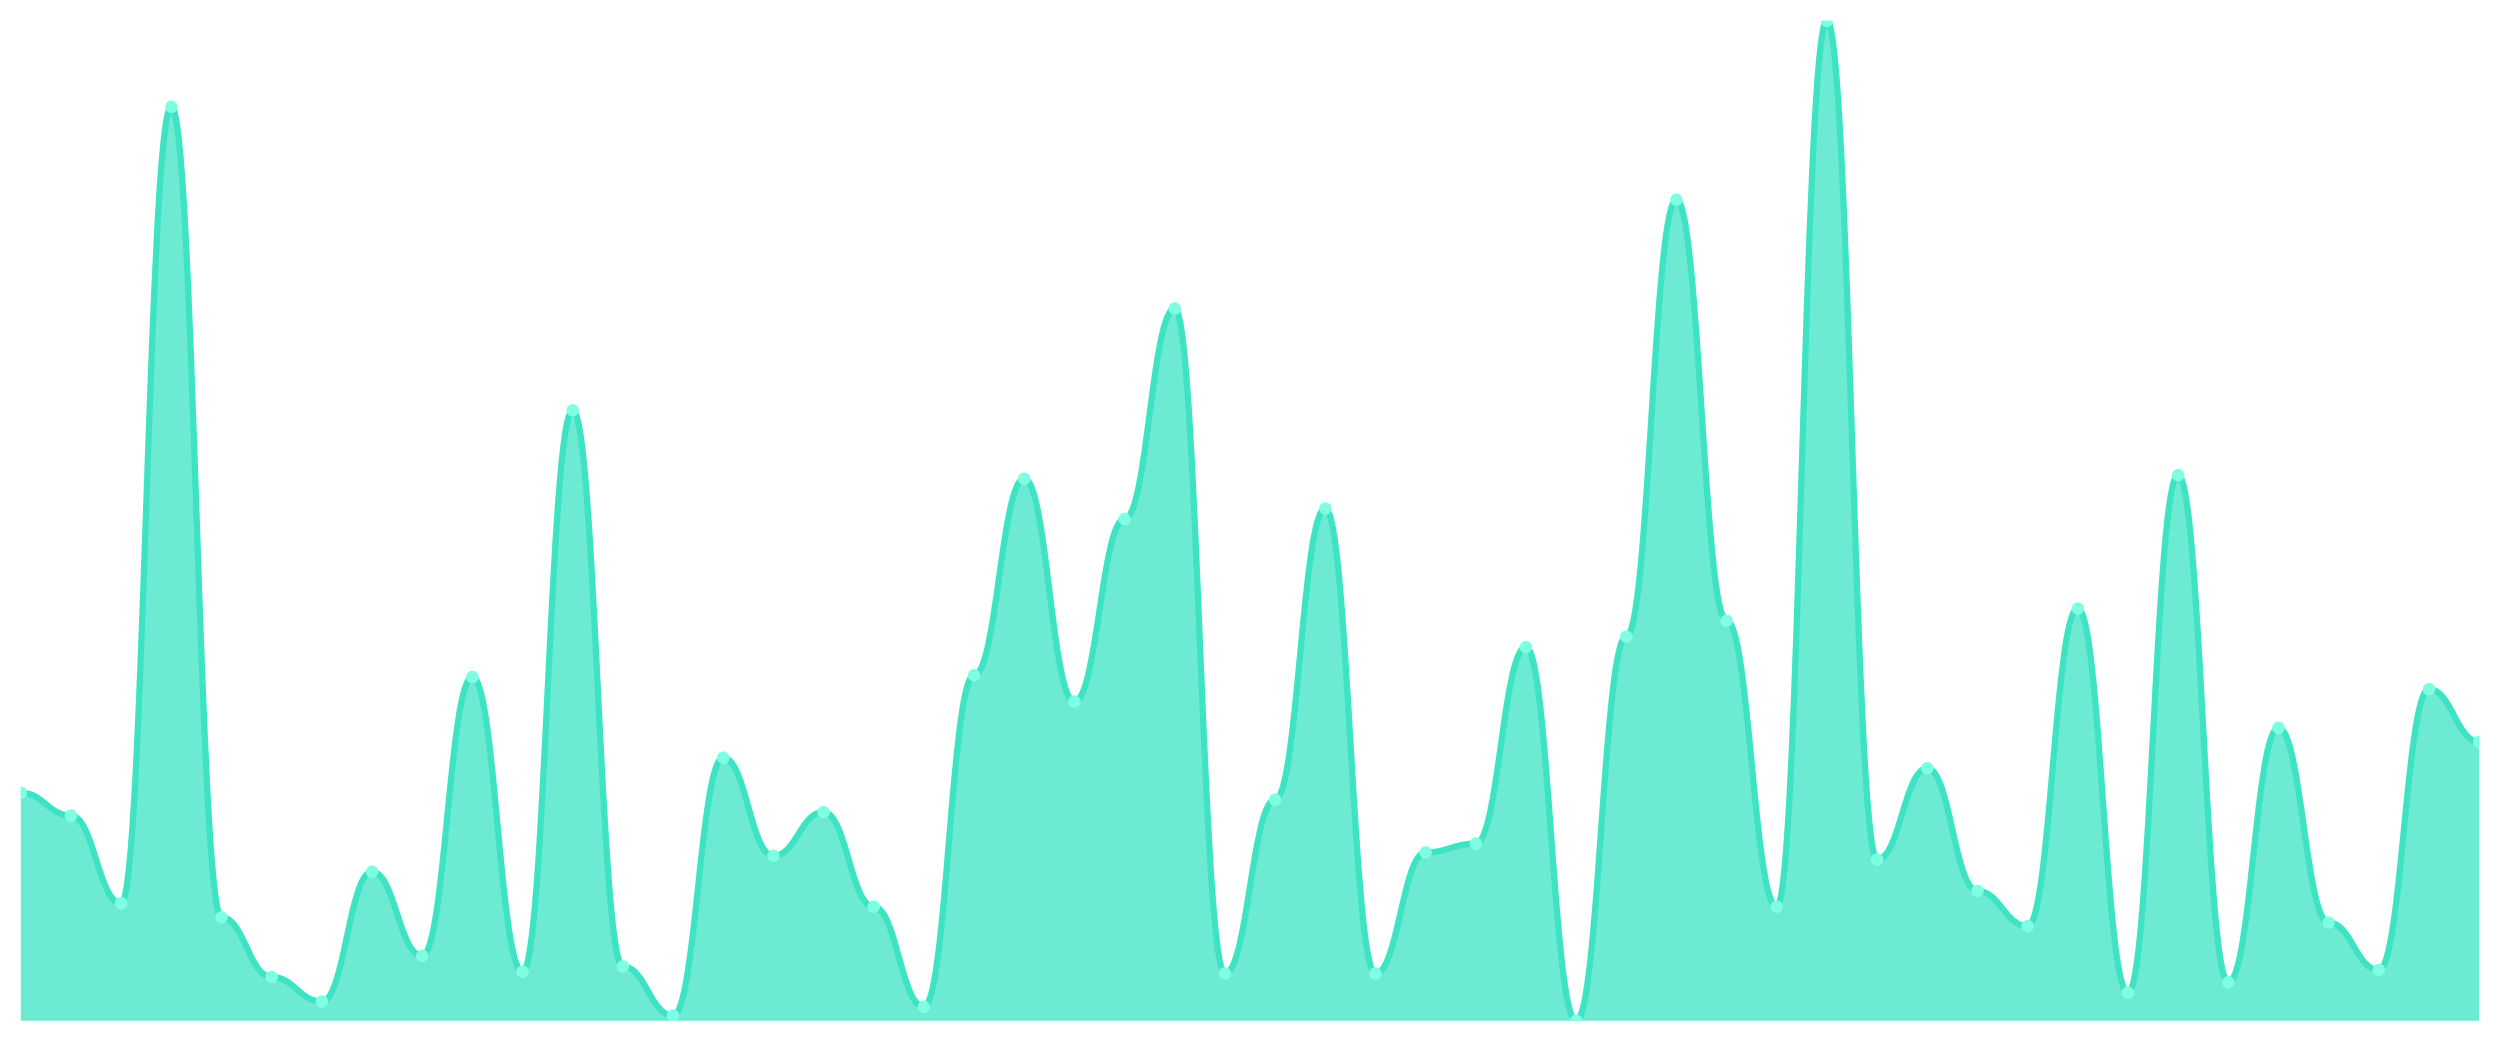
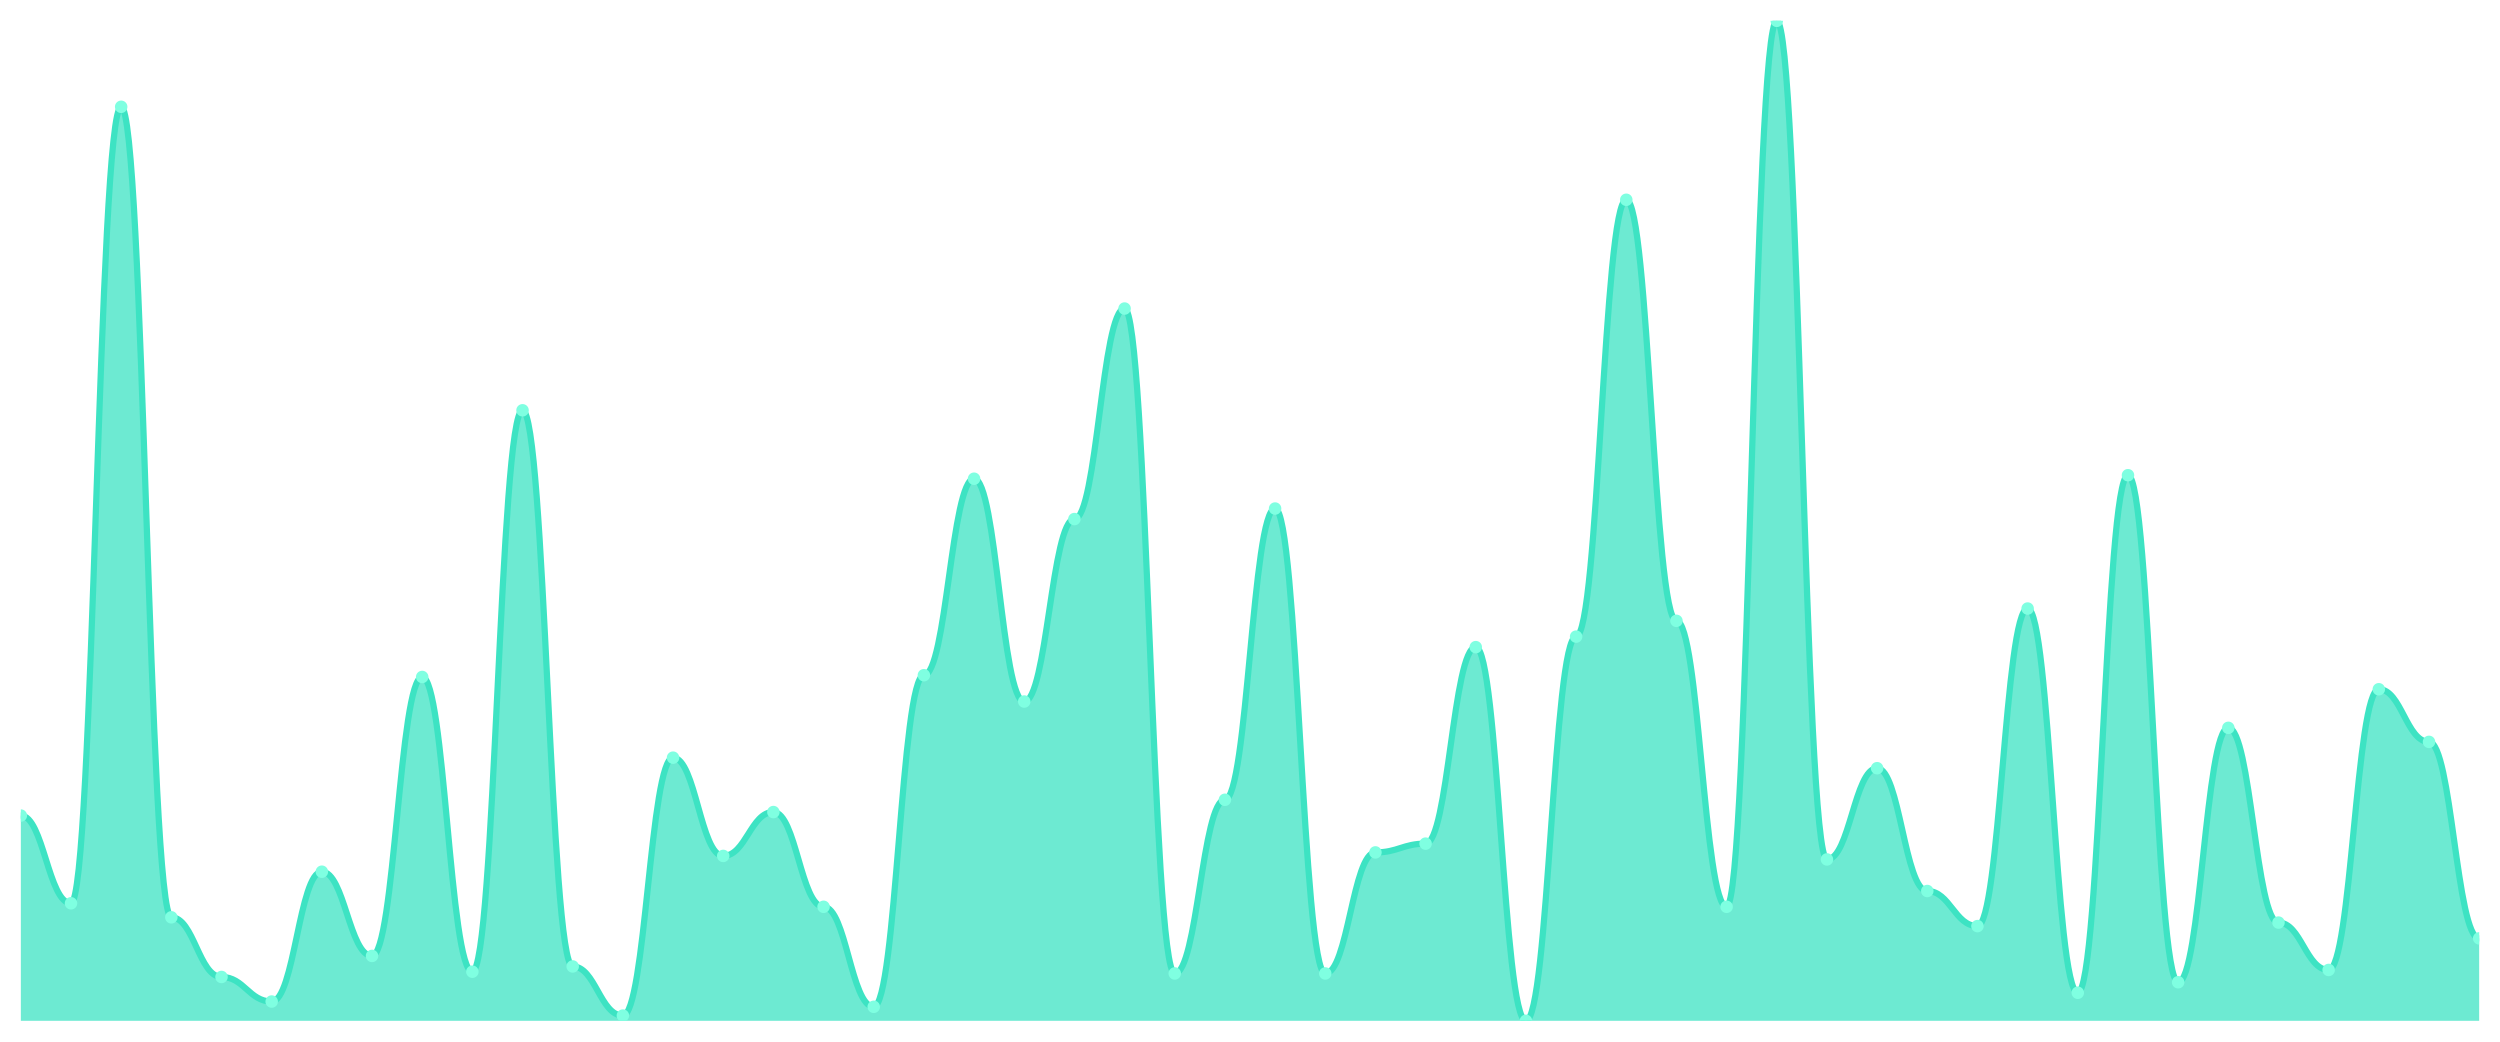
<svg xmlns="http://www.w3.org/2000/svg" viewBox="0 0 1200 500" width="1200" height="500">
  <defs>
    <clipPath id="c">
      <rect x="10" y="10" width="1180" height="480" />
    </clipPath>
  </defs>
  <rect width="1200" height="500" fill="none" />
  <g clip-path="url(#c)">
-     <path d="M 10,490 L 10,380.526 C 20.837,380.526 23.245,391.474 34.082,391.474 C 44.918,391.474 47.327,433.579 58.163,433.579 C 69,433.579 71.408,51.263 82.245,51.263 C 93.082,51.263 95.49,440.316 106.327,440.316 C 117.163,440.316 119.571,468.947 130.408,468.947 C 141.245,468.947 143.653,480.737 154.49,480.737 C 165.327,480.737 167.735,418.421 178.571,418.421 C 189.408,418.421 191.816,458.842 202.653,458.842 C 213.49,458.842 215.898,324.947 226.735,324.947 C 237.571,324.947 239.98,466.421 250.816,466.421 C 261.653,466.421 264.061,196.947 274.898,196.947 C 285.735,196.947 288.143,463.895 298.98,463.895 C 309.816,463.895 312.224,487.474 323.061,487.474 C 333.898,487.474 336.306,363.684 347.143,363.684 C 357.98,363.684 360.388,410.842 371.224,410.842 C 382.061,410.842 384.469,389.789 395.306,389.789 C 406.143,389.789 408.551,435.263 419.388,435.263 C 430.224,435.263 432.633,483.263 443.469,483.263 C 454.306,483.263 456.714,324.105 467.551,324.105 C 478.388,324.105 480.796,229.789 491.633,229.789 C 502.469,229.789 504.878,336.737 515.714,336.737 C 526.551,336.737 528.959,249.158 539.796,249.158 C 550.633,249.158 553.041,148.105 563.878,148.105 C 574.714,148.105 577.122,467.263 587.959,467.263 C 598.796,467.263 601.204,383.895 612.041,383.895 C 622.878,383.895 625.286,244.105 636.122,244.105 C 646.959,244.105 649.367,467.263 660.204,467.263 C 671.041,467.263 673.449,409.158 684.286,409.158 C 695.122,409.158 697.531,404.947 708.367,404.947 C 719.204,404.947 721.612,310.632 732.449,310.632 C 743.286,310.632 745.694,490 756.531,490 C 767.367,490 769.776,305.579 780.612,305.579 C 791.449,305.579 793.857,95.895 804.694,95.895 C 815.531,95.895 817.939,298 828.776,298 C 839.612,298 842.02,435.263 852.857,435.263 C 863.694,435.263 866.102,10 876.939,10 C 887.776,10 890.184,412.526 901.02,412.526 C 911.857,412.526 914.265,368.737 925.102,368.737 C 935.939,368.737 938.347,427.684 949.184,427.684 C 960.02,427.684 962.429,444.526 973.265,444.526 C 984.102,444.526 986.51,292.105 997.347,292.105 C 1008.184,292.105 1010.592,476.526 1021.429,476.526 C 1032.265,476.526 1034.673,228.105 1045.51,228.105 C 1056.347,228.105 1058.755,471.474 1069.592,471.474 C 1080.429,471.474 1082.837,349.368 1093.673,349.368 C 1104.51,349.368 1106.918,442.842 1117.755,442.842 C 1128.592,442.842 1131,465.579 1141.837,465.579 C 1152.673,465.579 1155.082,330.842 1165.918,330.842 C 1176.755,330.842 1179.163,356.105 1190,356.105 L 1190,490 Z" fill="rgba(61,227,195,0.75)" />
-     <path d="M 10,380.526 C 20.837,380.526 23.245,391.474 34.082,391.474 C 44.918,391.474 47.327,433.579 58.163,433.579 C 69,433.579 71.408,51.263 82.245,51.263 C 93.082,51.263 95.49,440.316 106.327,440.316 C 117.163,440.316 119.571,468.947 130.408,468.947 C 141.245,468.947 143.653,480.737 154.49,480.737 C 165.327,480.737 167.735,418.421 178.571,418.421 C 189.408,418.421 191.816,458.842 202.653,458.842 C 213.49,458.842 215.898,324.947 226.735,324.947 C 237.571,324.947 239.98,466.421 250.816,466.421 C 261.653,466.421 264.061,196.947 274.898,196.947 C 285.735,196.947 288.143,463.895 298.98,463.895 C 309.816,463.895 312.224,487.474 323.061,487.474 C 333.898,487.474 336.306,363.684 347.143,363.684 C 357.98,363.684 360.388,410.842 371.224,410.842 C 382.061,410.842 384.469,389.789 395.306,389.789 C 406.143,389.789 408.551,435.263 419.388,435.263 C 430.224,435.263 432.633,483.263 443.469,483.263 C 454.306,483.263 456.714,324.105 467.551,324.105 C 478.388,324.105 480.796,229.789 491.633,229.789 C 502.469,229.789 504.878,336.737 515.714,336.737 C 526.551,336.737 528.959,249.158 539.796,249.158 C 550.633,249.158 553.041,148.105 563.878,148.105 C 574.714,148.105 577.122,467.263 587.959,467.263 C 598.796,467.263 601.204,383.895 612.041,383.895 C 622.878,383.895 625.286,244.105 636.122,244.105 C 646.959,244.105 649.367,467.263 660.204,467.263 C 671.041,467.263 673.449,409.158 684.286,409.158 C 695.122,409.158 697.531,404.947 708.367,404.947 C 719.204,404.947 721.612,310.632 732.449,310.632 C 743.286,310.632 745.694,490 756.531,490 C 767.367,490 769.776,305.579 780.612,305.579 C 791.449,305.579 793.857,95.895 804.694,95.895 C 815.531,95.895 817.939,298 828.776,298 C 839.612,298 842.02,435.263 852.857,435.263 C 863.694,435.263 866.102,10 876.939,10 C 887.776,10 890.184,412.526 901.02,412.526 C 911.857,412.526 914.265,368.737 925.102,368.737 C 935.939,368.737 938.347,427.684 949.184,427.684 C 960.02,427.684 962.429,444.526 973.265,444.526 C 984.102,444.526 986.51,292.105 997.347,292.105 C 1008.184,292.105 1010.592,476.526 1021.429,476.526 C 1032.265,476.526 1034.673,228.105 1045.51,228.105 C 1056.347,228.105 1058.755,471.474 1069.592,471.474 C 1080.429,471.474 1082.837,349.368 1093.673,349.368 C 1104.51,349.368 1106.918,442.842 1117.755,442.842 C 1128.592,442.842 1131,465.579 1141.837,465.579 C 1152.673,465.579 1155.082,330.842 1165.918,330.842 C 1176.755,330.842 1179.163,356.105 1190,356.105" fill="none" stroke="#3de3c3" stroke-width="3" stroke-linecap="round" stroke-linejoin="round" />
-     <circle cx="10" cy="380.526" r="3" fill="#7fffe1" />
-     <circle cx="34.082" cy="391.474" r="3" fill="#7fffe1" />
-     <circle cx="58.163" cy="433.579" r="3" fill="#7fffe1" />
-     <circle cx="82.245" cy="51.263" r="3" fill="#7fffe1" />
-     <circle cx="106.327" cy="440.316" r="3" fill="#7fffe1" />
-     <circle cx="130.408" cy="468.947" r="3" fill="#7fffe1" />
-     <circle cx="154.49" cy="480.737" r="3" fill="#7fffe1" />
-     <circle cx="178.571" cy="418.421" r="3" fill="#7fffe1" />
-     <circle cx="202.653" cy="458.842" r="3" fill="#7fffe1" />
-     <circle cx="226.735" cy="324.947" r="3" fill="#7fffe1" />
-     <circle cx="250.816" cy="466.421" r="3" fill="#7fffe1" />
-     <circle cx="274.898" cy="196.947" r="3" fill="#7fffe1" />
-     <circle cx="298.98" cy="463.895" r="3" fill="#7fffe1" />
-     <circle cx="323.061" cy="487.474" r="3" fill="#7fffe1" />
-     <circle cx="347.143" cy="363.684" r="3" fill="#7fffe1" />
-     <circle cx="371.224" cy="410.842" r="3" fill="#7fffe1" />
-     <circle cx="395.306" cy="389.789" r="3" fill="#7fffe1" />
-     <circle cx="419.388" cy="435.263" r="3" fill="#7fffe1" />
-     <circle cx="443.469" cy="483.263" r="3" fill="#7fffe1" />
-     <circle cx="467.551" cy="324.105" r="3" fill="#7fffe1" />
-     <circle cx="491.633" cy="229.789" r="3" fill="#7fffe1" />
-     <circle cx="515.714" cy="336.737" r="3" fill="#7fffe1" />
-     <circle cx="539.796" cy="249.158" r="3" fill="#7fffe1" />
-     <circle cx="563.878" cy="148.105" r="3" fill="#7fffe1" />
-     <circle cx="587.959" cy="467.263" r="3" fill="#7fffe1" />
-     <circle cx="612.041" cy="383.895" r="3" fill="#7fffe1" />
-     <circle cx="636.122" cy="244.105" r="3" fill="#7fffe1" />
-     <circle cx="660.204" cy="467.263" r="3" fill="#7fffe1" />
-     <circle cx="684.286" cy="409.158" r="3" fill="#7fffe1" />
-     <circle cx="708.367" cy="404.947" r="3" fill="#7fffe1" />
-     <circle cx="732.449" cy="310.632" r="3" fill="#7fffe1" />
-     <circle cx="756.531" cy="490" r="3" fill="#7fffe1" />
-     <circle cx="780.612" cy="305.579" r="3" fill="#7fffe1" />
-     <circle cx="804.694" cy="95.895" r="3" fill="#7fffe1" />
-     <circle cx="828.776" cy="298" r="3" fill="#7fffe1" />
-     <circle cx="852.857" cy="435.263" r="3" fill="#7fffe1" />
-     <circle cx="876.939" cy="10" r="3" fill="#7fffe1" />
-     <circle cx="901.02" cy="412.526" r="3" fill="#7fffe1" />
-     <circle cx="925.102" cy="368.737" r="3" fill="#7fffe1" />
-     <circle cx="949.184" cy="427.684" r="3" fill="#7fffe1" />
-     <circle cx="973.265" cy="444.526" r="3" fill="#7fffe1" />
-     <circle cx="997.347" cy="292.105" r="3" fill="#7fffe1" />
-     <circle cx="1021.429" cy="476.526" r="3" fill="#7fffe1" />
-     <circle cx="1045.51" cy="228.105" r="3" fill="#7fffe1" />
-     <circle cx="1069.592" cy="471.474" r="3" fill="#7fffe1" />
-     <circle cx="1093.673" cy="349.368" r="3" fill="#7fffe1" />
-     <circle cx="1117.755" cy="442.842" r="3" fill="#7fffe1" />
-     <circle cx="1141.837" cy="465.579" r="3" fill="#7fffe1" />
-     <circle cx="1165.918" cy="330.842" r="3" fill="#7fffe1" />
-     <circle cx="1190" cy="356.105" r="3" fill="#7fffe1" />
+     <path d="M 10,490 L 10,391.474 C 20.837,391.474 23.245,433.579 34.082,433.579 C 44.918,433.579 47.327,51.263 58.163,51.263 C 69,51.263 71.408,440.316 82.245,440.316 C 93.082,440.316 95.49,468.947 106.327,468.947 C 117.163,468.947 119.571,480.737 130.408,480.737 C 141.245,480.737 143.653,418.421 154.49,418.421 C 165.327,418.421 167.735,458.842 178.571,458.842 C 189.408,458.842 191.816,324.947 202.653,324.947 C 213.49,324.947 215.898,466.421 226.735,466.421 C 237.571,466.421 239.98,196.947 250.816,196.947 C 261.653,196.947 264.061,463.895 274.898,463.895 C 285.735,463.895 288.143,487.474 298.98,487.474 C 309.816,487.474 312.224,363.684 323.061,363.684 C 333.898,363.684 336.306,410.842 347.143,410.842 C 357.98,410.842 360.388,389.789 371.224,389.789 C 382.061,389.789 384.469,435.263 395.306,435.263 C 406.143,435.263 408.551,483.263 419.388,483.263 C 430.224,483.263 432.633,324.105 443.469,324.105 C 454.306,324.105 456.714,229.789 467.551,229.789 C 478.388,229.789 480.796,336.737 491.633,336.737 C 502.469,336.737 504.878,249.158 515.714,249.158 C 526.551,249.158 528.959,148.105 539.796,148.105 C 550.633,148.105 553.041,467.263 563.878,467.263 C 574.714,467.263 577.122,383.895 587.959,383.895 C 598.796,383.895 601.204,244.105 612.041,244.105 C 622.878,244.105 625.286,467.263 636.122,467.263 C 646.959,467.263 649.367,409.158 660.204,409.158 C 671.041,409.158 673.449,404.947 684.286,404.947 C 695.122,404.947 697.531,310.632 708.367,310.632 C 719.204,310.632 721.612,490 732.449,490 C 743.286,490 745.694,305.579 756.531,305.579 C 767.367,305.579 769.776,95.895 780.612,95.895 C 791.449,95.895 793.857,298 804.694,298 C 815.531,298 817.939,435.263 828.776,435.263 C 839.612,435.263 842.02,10 852.857,10 C 863.694,10 866.102,412.526 876.939,412.526 C 887.776,412.526 890.184,368.737 901.02,368.737 C 911.857,368.737 914.265,427.684 925.102,427.684 C 935.939,427.684 938.347,444.526 949.184,444.526 C 960.02,444.526 962.429,292.105 973.265,292.105 C 984.102,292.105 986.51,476.526 997.347,476.526 C 1008.184,476.526 1010.592,228.105 1021.429,228.105 C 1032.265,228.105 1034.673,471.474 1045.51,471.474 C 1056.347,471.474 1058.755,349.368 1069.592,349.368 C 1080.429,349.368 1082.837,442.842 1093.673,442.842 C 1104.51,442.842 1106.918,465.579 1117.755,465.579 C 1128.592,465.579 1131,330.842 1141.837,330.842 C 1152.673,330.842 1155.082,356.105 1165.918,356.105 C 1176.755,356.105 1179.163,450.421 1190,450.421 L 1190,490 Z" fill="rgba(61,227,195,0.75)" />
+     <path d="M 10,391.474 C 20.837,391.474 23.245,433.579 34.082,433.579 C 44.918,433.579 47.327,51.263 58.163,51.263 C 69,51.263 71.408,440.316 82.245,440.316 C 93.082,440.316 95.49,468.947 106.327,468.947 C 117.163,468.947 119.571,480.737 130.408,480.737 C 141.245,480.737 143.653,418.421 154.49,418.421 C 165.327,418.421 167.735,458.842 178.571,458.842 C 189.408,458.842 191.816,324.947 202.653,324.947 C 213.49,324.947 215.898,466.421 226.735,466.421 C 237.571,466.421 239.98,196.947 250.816,196.947 C 261.653,196.947 264.061,463.895 274.898,463.895 C 285.735,463.895 288.143,487.474 298.98,487.474 C 309.816,487.474 312.224,363.684 323.061,363.684 C 333.898,363.684 336.306,410.842 347.143,410.842 C 357.98,410.842 360.388,389.789 371.224,389.789 C 382.061,389.789 384.469,435.263 395.306,435.263 C 406.143,435.263 408.551,483.263 419.388,483.263 C 430.224,483.263 432.633,324.105 443.469,324.105 C 454.306,324.105 456.714,229.789 467.551,229.789 C 478.388,229.789 480.796,336.737 491.633,336.737 C 502.469,336.737 504.878,249.158 515.714,249.158 C 526.551,249.158 528.959,148.105 539.796,148.105 C 550.633,148.105 553.041,467.263 563.878,467.263 C 574.714,467.263 577.122,383.895 587.959,383.895 C 598.796,383.895 601.204,244.105 612.041,244.105 C 622.878,244.105 625.286,467.263 636.122,467.263 C 646.959,467.263 649.367,409.158 660.204,409.158 C 671.041,409.158 673.449,404.947 684.286,404.947 C 695.122,404.947 697.531,310.632 708.367,310.632 C 719.204,310.632 721.612,490 732.449,490 C 743.286,490 745.694,305.579 756.531,305.579 C 767.367,305.579 769.776,95.895 780.612,95.895 C 791.449,95.895 793.857,298 804.694,298 C 815.531,298 817.939,435.263 828.776,435.263 C 839.612,435.263 842.02,10 852.857,10 C 863.694,10 866.102,412.526 876.939,412.526 C 887.776,412.526 890.184,368.737 901.02,368.737 C 911.857,368.737 914.265,427.684 925.102,427.684 C 935.939,427.684 938.347,444.526 949.184,444.526 C 960.02,444.526 962.429,292.105 973.265,292.105 C 984.102,292.105 986.51,476.526 997.347,476.526 C 1008.184,476.526 1010.592,228.105 1021.429,228.105 C 1032.265,228.105 1034.673,471.474 1045.51,471.474 C 1056.347,471.474 1058.755,349.368 1069.592,349.368 C 1080.429,349.368 1082.837,442.842 1093.673,442.842 C 1104.51,442.842 1106.918,465.579 1117.755,465.579 C 1128.592,465.579 1131,330.842 1141.837,330.842 C 1152.673,330.842 1155.082,356.105 1165.918,356.105 C 1176.755,356.105 1179.163,450.421 1190,450.421" fill="none" stroke="#3de3c3" stroke-width="3" stroke-linecap="round" stroke-linejoin="round" />
+     <circle cx="10" cy="391.474" r="3" fill="#7fffe1" />
+     <circle cx="34.082" cy="433.579" r="3" fill="#7fffe1" />
+     <circle cx="58.163" cy="51.263" r="3" fill="#7fffe1" />
+     <circle cx="82.245" cy="440.316" r="3" fill="#7fffe1" />
+     <circle cx="106.327" cy="468.947" r="3" fill="#7fffe1" />
+     <circle cx="130.408" cy="480.737" r="3" fill="#7fffe1" />
+     <circle cx="154.49" cy="418.421" r="3" fill="#7fffe1" />
+     <circle cx="178.571" cy="458.842" r="3" fill="#7fffe1" />
+     <circle cx="202.653" cy="324.947" r="3" fill="#7fffe1" />
+     <circle cx="226.735" cy="466.421" r="3" fill="#7fffe1" />
+     <circle cx="250.816" cy="196.947" r="3" fill="#7fffe1" />
+     <circle cx="274.898" cy="463.895" r="3" fill="#7fffe1" />
+     <circle cx="298.98" cy="487.474" r="3" fill="#7fffe1" />
+     <circle cx="323.061" cy="363.684" r="3" fill="#7fffe1" />
+     <circle cx="347.143" cy="410.842" r="3" fill="#7fffe1" />
+     <circle cx="371.224" cy="389.789" r="3" fill="#7fffe1" />
+     <circle cx="395.306" cy="435.263" r="3" fill="#7fffe1" />
+     <circle cx="419.388" cy="483.263" r="3" fill="#7fffe1" />
+     <circle cx="443.469" cy="324.105" r="3" fill="#7fffe1" />
+     <circle cx="467.551" cy="229.789" r="3" fill="#7fffe1" />
+     <circle cx="491.633" cy="336.737" r="3" fill="#7fffe1" />
+     <circle cx="515.714" cy="249.158" r="3" fill="#7fffe1" />
+     <circle cx="539.796" cy="148.105" r="3" fill="#7fffe1" />
+     <circle cx="563.878" cy="467.263" r="3" fill="#7fffe1" />
+     <circle cx="587.959" cy="383.895" r="3" fill="#7fffe1" />
+     <circle cx="612.041" cy="244.105" r="3" fill="#7fffe1" />
+     <circle cx="636.122" cy="467.263" r="3" fill="#7fffe1" />
+     <circle cx="660.204" cy="409.158" r="3" fill="#7fffe1" />
+     <circle cx="684.286" cy="404.947" r="3" fill="#7fffe1" />
+     <circle cx="708.367" cy="310.632" r="3" fill="#7fffe1" />
+     <circle cx="732.449" cy="490" r="3" fill="#7fffe1" />
+     <circle cx="756.531" cy="305.579" r="3" fill="#7fffe1" />
+     <circle cx="780.612" cy="95.895" r="3" fill="#7fffe1" />
+     <circle cx="804.694" cy="298" r="3" fill="#7fffe1" />
+     <circle cx="828.776" cy="435.263" r="3" fill="#7fffe1" />
+     <circle cx="852.857" cy="10" r="3" fill="#7fffe1" />
+     <circle cx="876.939" cy="412.526" r="3" fill="#7fffe1" />
+     <circle cx="901.02" cy="368.737" r="3" fill="#7fffe1" />
+     <circle cx="925.102" cy="427.684" r="3" fill="#7fffe1" />
+     <circle cx="949.184" cy="444.526" r="3" fill="#7fffe1" />
+     <circle cx="973.265" cy="292.105" r="3" fill="#7fffe1" />
+     <circle cx="997.347" cy="476.526" r="3" fill="#7fffe1" />
+     <circle cx="1021.429" cy="228.105" r="3" fill="#7fffe1" />
+     <circle cx="1045.51" cy="471.474" r="3" fill="#7fffe1" />
+     <circle cx="1069.592" cy="349.368" r="3" fill="#7fffe1" />
+     <circle cx="1093.673" cy="442.842" r="3" fill="#7fffe1" />
+     <circle cx="1117.755" cy="465.579" r="3" fill="#7fffe1" />
+     <circle cx="1141.837" cy="330.842" r="3" fill="#7fffe1" />
+     <circle cx="1165.918" cy="356.105" r="3" fill="#7fffe1" />
+     <circle cx="1190" cy="450.421" r="3" fill="#7fffe1" />
  </g>
</svg>
